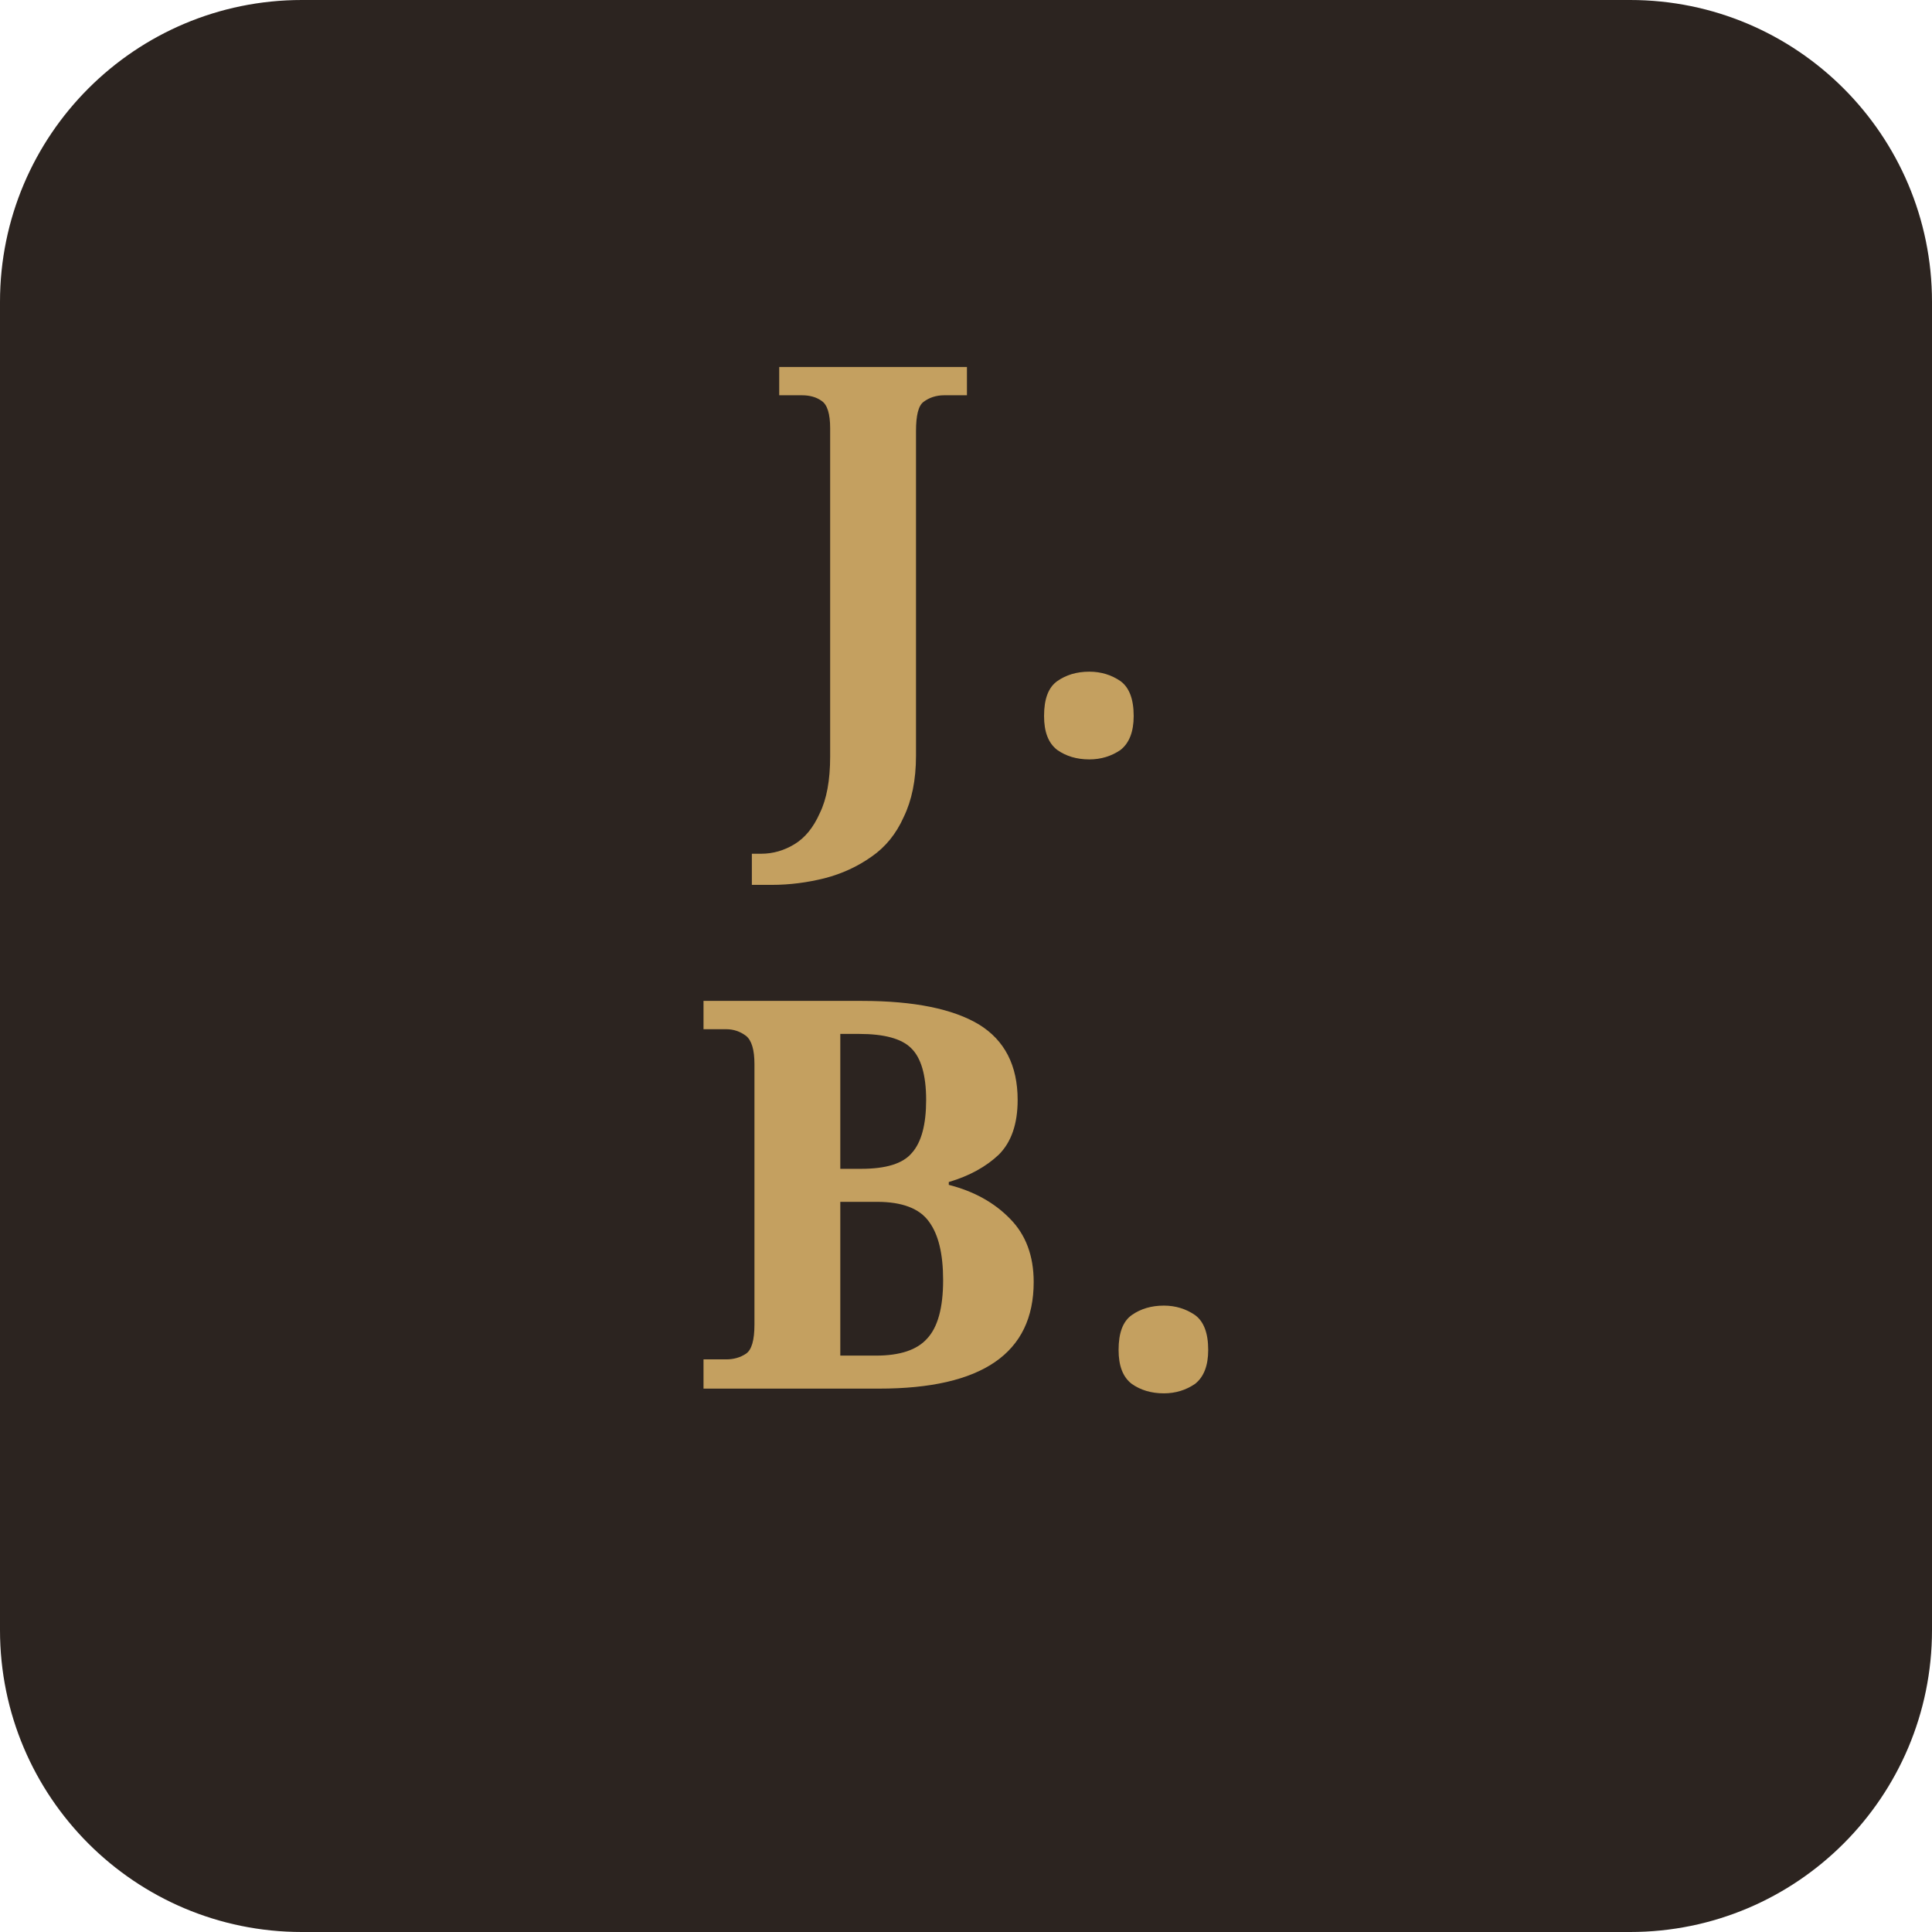
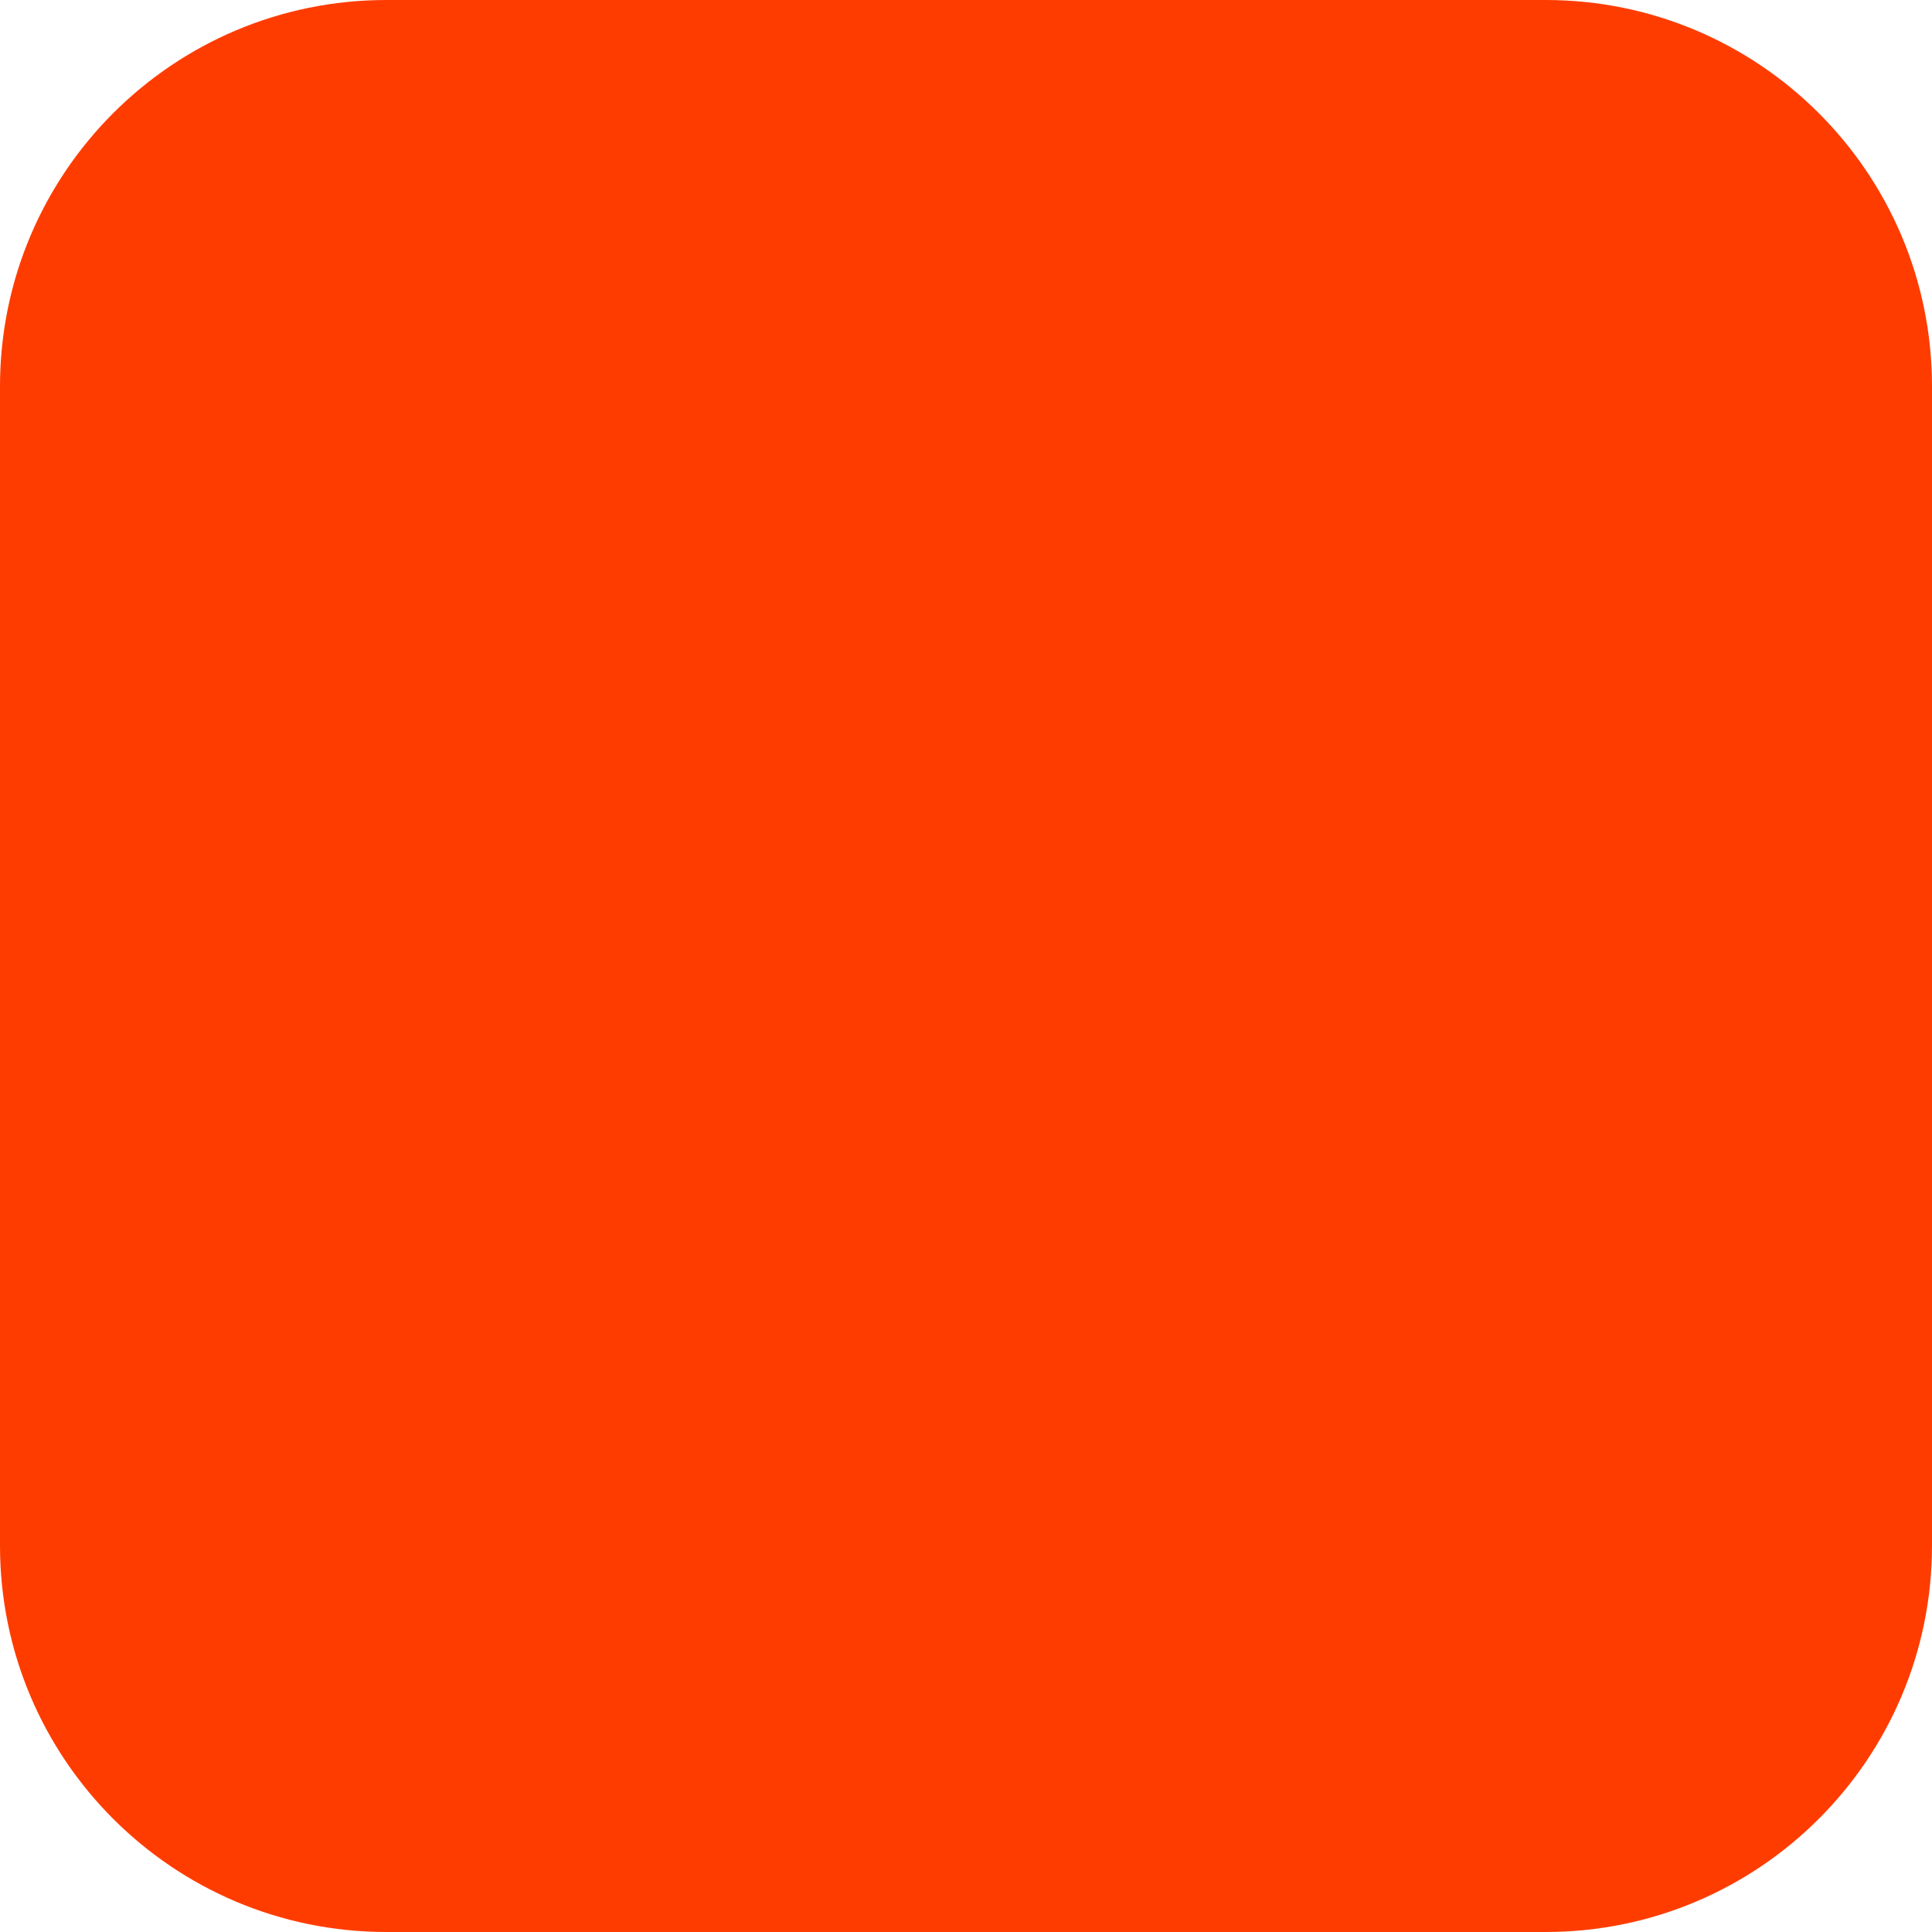
- <svg xmlns="http://www.w3.org/2000/svg" viewBox="0 0 32 32">
-   <rect width="32" height="32" rx="5" fill="#2C2420" />
-   <text x="16" y="12.5" text-anchor="middle" font-family="Georgia, serif" font-size="9" font-weight="700" fill="#C4A060" letter-spacing="0.5">J.</text>
-   <text x="16" y="23" text-anchor="middle" font-family="Georgia, serif" font-size="9" font-weight="700" fill="#C4A060" letter-spacing="0.5">B.</text>
+ <svg xmlns="http://www.w3.org/2000/svg" width="180" height="180" viewBox="0 0 180 180" fill="none">
+   <rect width="180" height="180" rx="36" fill="#FF3C00" />
</svg>
